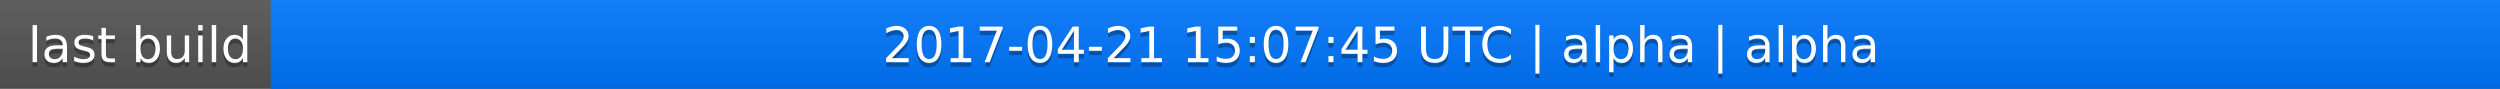
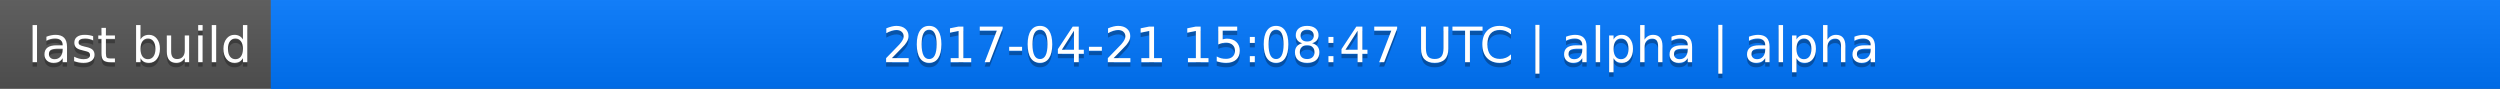
<svg xmlns="http://www.w3.org/2000/svg" width="563" height="20">
  <linearGradient id="a" x2="0" y2="100%">
    <stop offset="0" stop-color="#bbb" stop-opacity=".1" />
    <stop offset="1" stop-opacity=".1" />
  </linearGradient>
  <rect rx="0" width="563" height="20" fill="#555" />
  <rect rx="0" x="61" width="502" height="20" fill="#07f" />
  <path fill="#07f" d="M61 0h4v20h-4z" />
  <rect rx="0" width="563" height="20" fill="url(#a)" />
  <g fill="#fff" text-anchor="middle" font-family="DejaVu Sans,Verdana,Geneva,sans-serif" font-size="11">
    <text x="31.5" y="15" fill="#010101" fill-opacity=".3">last build</text>
    <text x="31.5" y="14">last build</text>
-     <text x="311" y="15" fill="#010101" fill-opacity=".3">2017-04-21 15:07:45 UTC | alpha | alpha</text>
-     <text x="311" y="14">2017-04-21 15:07:45 UTC | alpha | alpha</text>
+     <text x="311" y="15" fill="#010101" fill-opacity=".3">2017-04-21 15:08:47 UTC | alpha | alpha</text>
+     <text x="311" y="14">2017-04-21 15:08:47 UTC | alpha | alpha</text>
  </g>
</svg>
